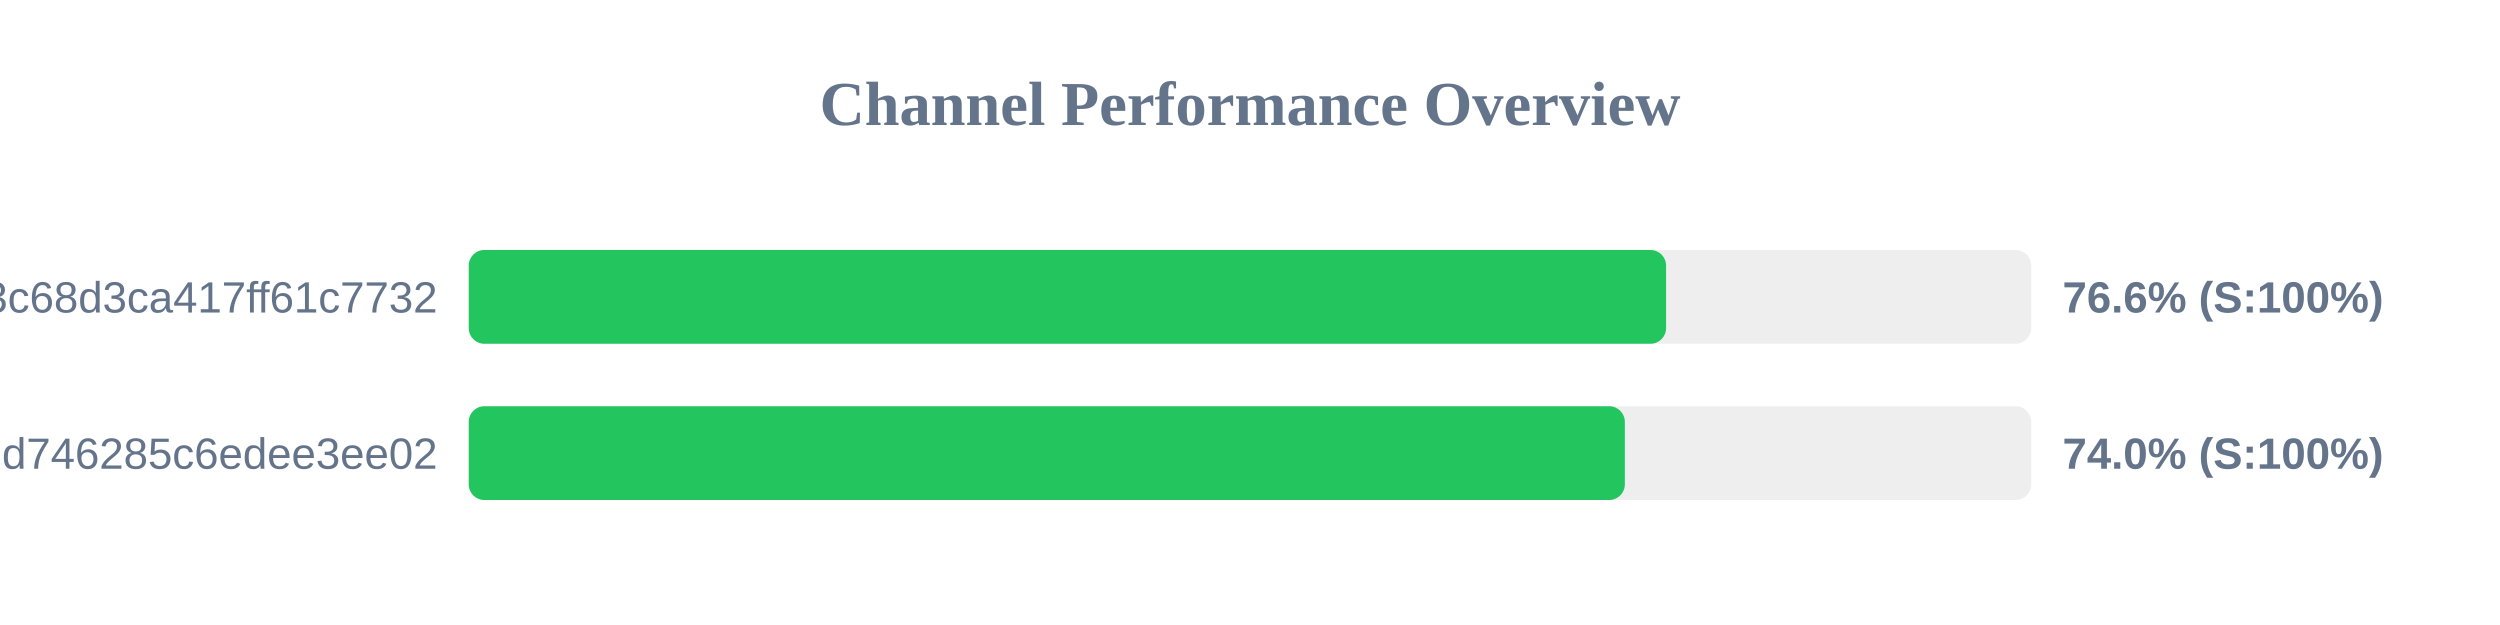
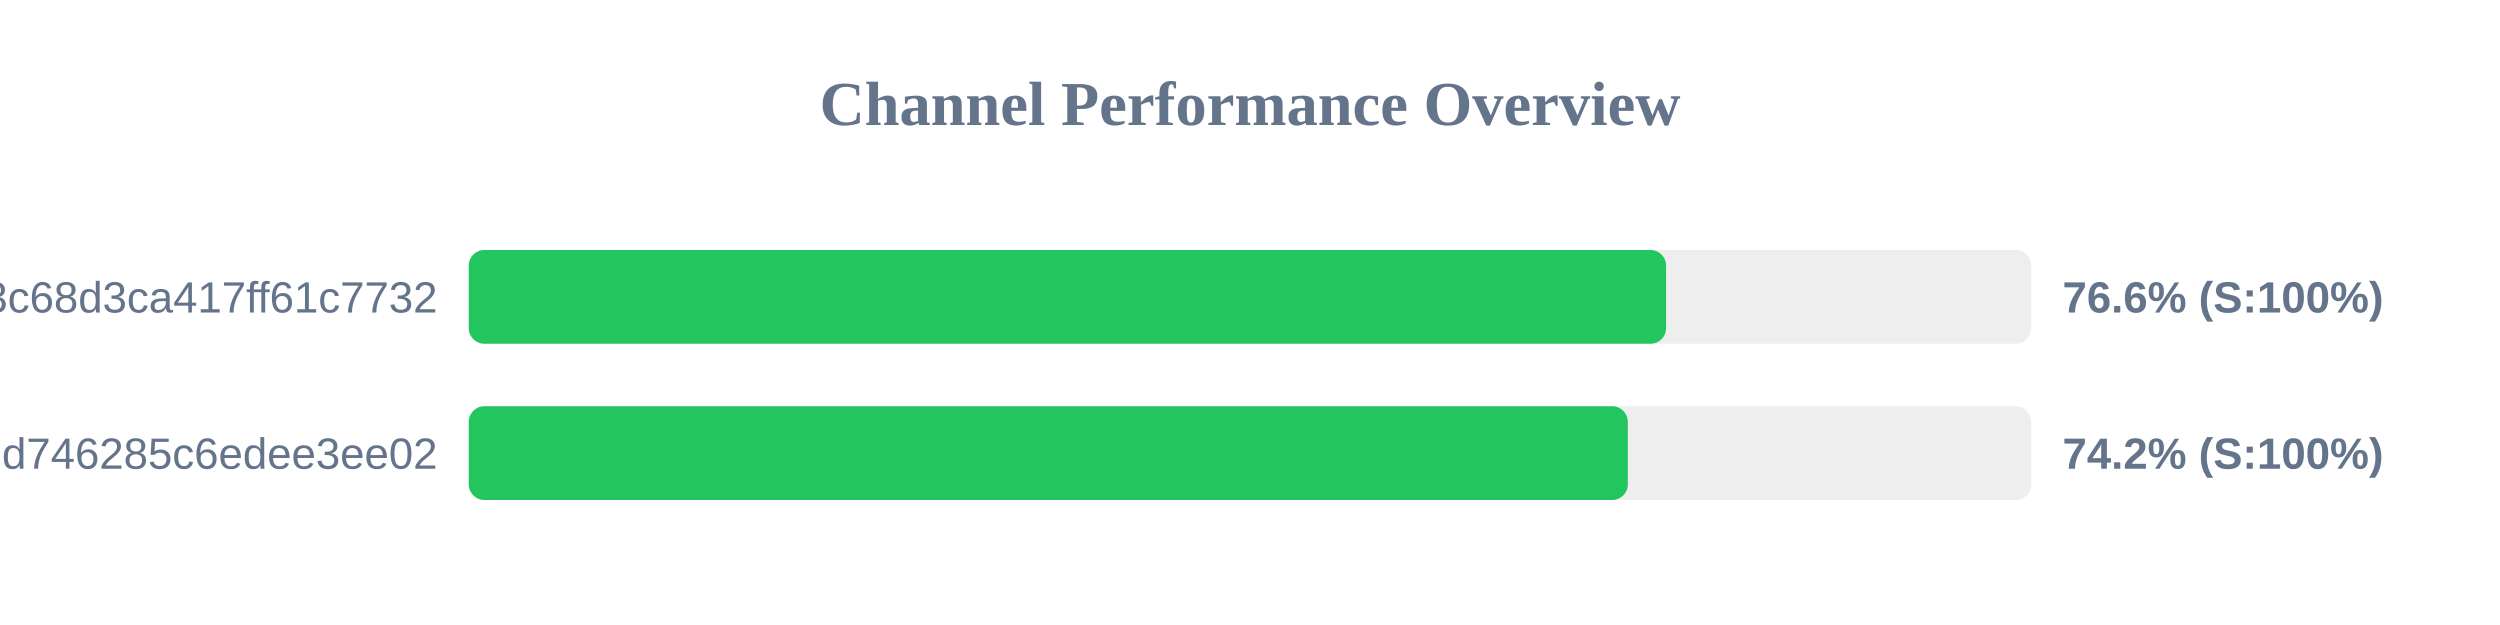
<svg xmlns="http://www.w3.org/2000/svg" width="800" height="200" version="1.1">
  <style>
        .row { font: 14px Arial; fill: #64748b; }
        .score { font: bold 14px Arial; fill: #64748b; }
    </style>
  <text x="400" y="40" text-anchor="middle" font-size="20px" font-weight="bold" fill="#64748b">Channel Performance Overview</text>
  <rect x="150" y="80" width="500" height="30" fill="#eee" rx="5" />
  <rect x="150" y="80" width="383.15" height="30" fill="#22c55e" rx="5" />
  <text x="140" y="100" text-anchor="end" class="row">subscribe?token=cbd8313557643c68d3ca417ff61c7732</text>
  <text x="660" y="100" text-anchor="start" class="score">76.6% (S:100%)</text>
  <rect x="150" y="130" width="500" height="30" fill="#eee" rx="5" />
-   <rect x="150" y="130" width="369.95" height="30" fill="#22c55e" rx="5" />
+   <rect x="150" y="130" width="370.9" height="30" fill="#22c55e" rx="5" />
  <text x="140" y="150" text-anchor="end" class="row">cloxy?token=ec0d0114e3dc97d746285c6edee3ee02</text>
-   <text x="660" y="150" text-anchor="start" class="score">74.0% (S:100%)</text>
+   <text x="660" y="150" text-anchor="start" class="score">74.2% (S:100%)</text>
</svg>
